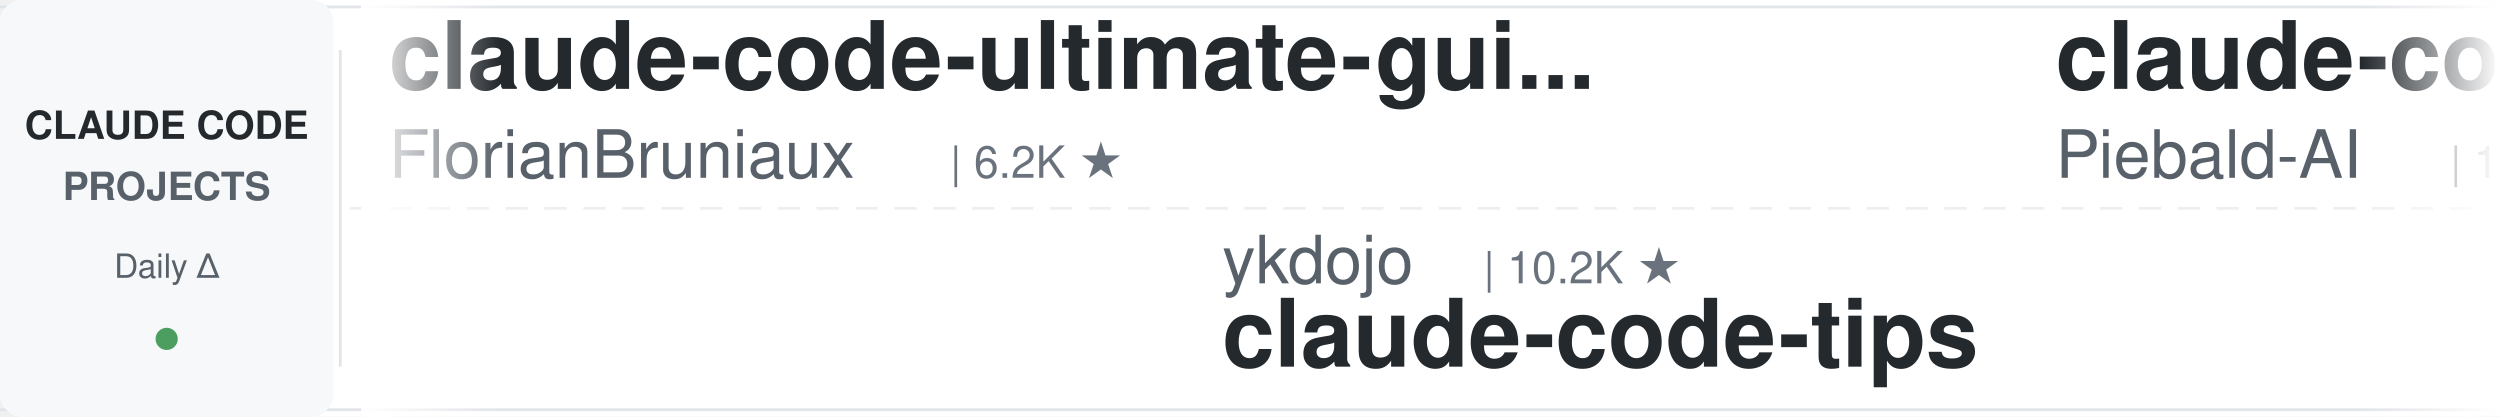
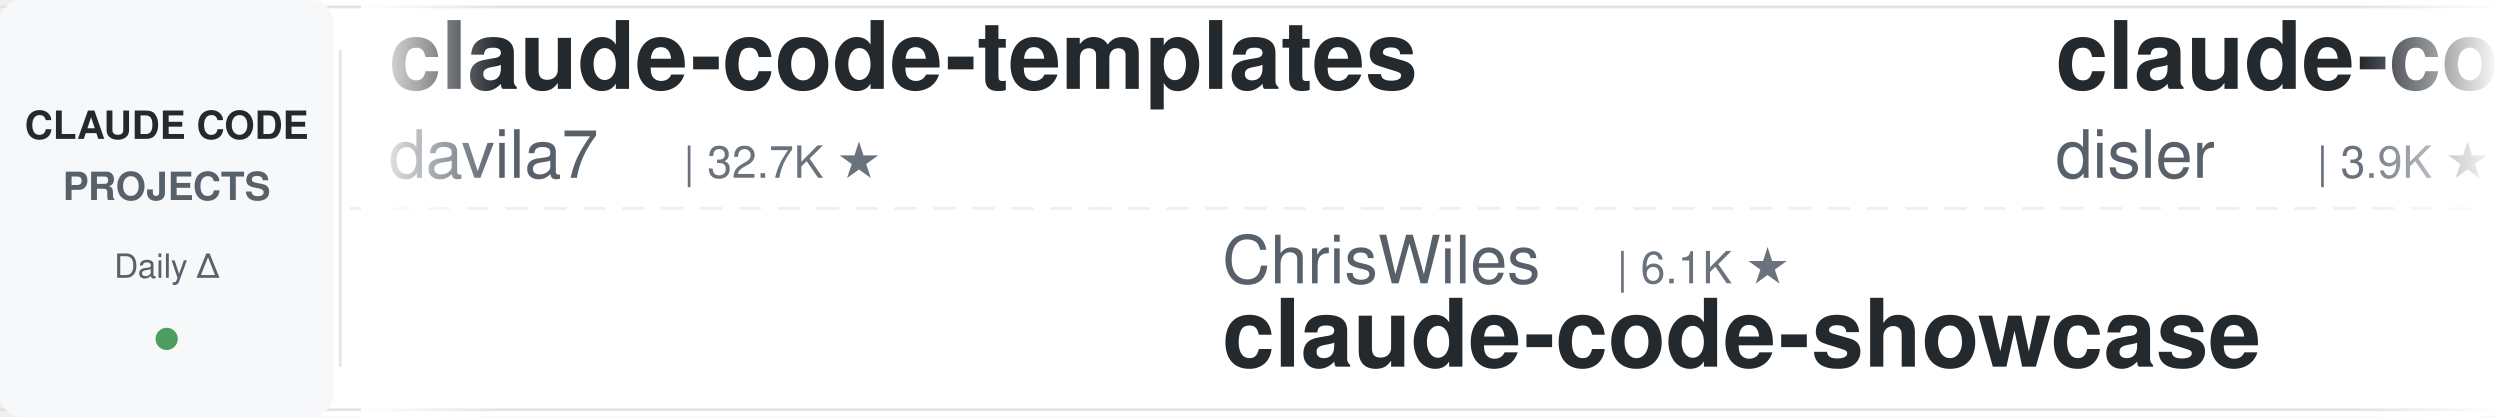
<svg xmlns="http://www.w3.org/2000/svg" width="900" height="150">
  <defs>
    <linearGradient id="leftFade" x1="0%" y1="0%" x2="100%" y2="0%">
      <stop offset="0%" style="stop-color:#ffffff;stop-opacity:1" />
      <stop offset="100%" style="stop-color:#ffffff;stop-opacity:0" />
    </linearGradient>
    <linearGradient id="rightFade" x1="0%" y1="0%" x2="100%" y2="0%">
      <stop offset="0%" style="stop-color:#ffffff;stop-opacity:0" />
      <stop offset="100%" style="stop-color:#ffffff;stop-opacity:1" />
    </linearGradient>
  </defs>
  <rect width="900" height="150" fill="#ffffff" rx="8" />
  <rect x="0" y="2" width="900" height="1" fill="#e1e4e8" />
  <rect x="0" y="147" width="900" height="1" fill="#e1e4e8" />
  <line x1="0" y1="75" x2="900" y2="75" stroke="#e1e4e8" stroke-width="1" stroke-dasharray="8 6" opacity="0.6" />
  <rect x="0" y="0" width="120" height="150" fill="#f6f8fa" rx="8" />
  <text x="60" y="50" font-family="-apple-system, BlinkMacSystemFont, 'Segoe UI', Helvetica, Arial, sans-serif" font-size="14" font-weight="600" fill="#24292e" text-anchor="middle">CLAUDE CODE</text>
  <text x="60" y="72" font-family="-apple-system, BlinkMacSystemFont, 'Segoe UI', Helvetica, Arial, sans-serif" font-size="14" font-weight="600" fill="#586069" text-anchor="middle">PROJECTS</text>
  <text x="60" y="100" font-family="-apple-system, BlinkMacSystemFont, 'Segoe UI', Helvetica, Arial, sans-serif" font-size="12" font-weight="500" fill="#586069" text-anchor="middle">Daily Δ</text>
  <circle cx="60" cy="122" r="4" fill="#22863a" opacity="0.8" />
  <rect x="122" y="18" width="1" height="114" fill="#e1e4e8" />
  <clipPath id="tickerClip">
    <rect x="130" y="0" width="770" height="150" />
  </clipPath>
  <g clip-path="url(#tickerClip)">
    <g id="tickerItems">
      <animateTransform attributeName="transform" attributeType="XML" type="translate" from="0 0" to="-3000 0" dur="54s" repeatCount="indefinite" />
      <g transform="translate(0, 0)">
-         <text x="140" y="32" font-family="-apple-system, BlinkMacSystemFont, 'Segoe UI', Helvetica, Arial, sans-serif" font-size="34" font-weight="600" fill="#24292e">claude-code-ultimate-gui...</text>
-         <text x="140" y="64" font-family="-apple-system, BlinkMacSystemFont, 'Segoe UI', Helvetica, Arial, sans-serif" font-size="24" font-weight="400" fill="#586069">FlorianBruniaux</text>
-         <text x="342" y="64" font-family="-apple-system, BlinkMacSystemFont, 'Segoe UI', Helvetica, Arial, sans-serif" font-size="16" font-weight="500" fill="#6a737d">| 6.2K ★</text>
+         <text x="140" y="32" font-family="-apple-system, BlinkMacSystemFont, 'Segoe UI', Helvetica, Arial, sans-serif" font-size="34" font-weight="600" fill="#24292e">claude-code-templates</text>
+         <text x="140" y="64" font-family="-apple-system, BlinkMacSystemFont, 'Segoe UI', Helvetica, Arial, sans-serif" font-size="24" font-weight="400" fill="#586069">davila7</text>
+         <text x="246" y="64" font-family="-apple-system, BlinkMacSystemFont, 'Segoe UI', Helvetica, Arial, sans-serif" font-size="16" font-weight="500" fill="#6a737d">| 32.7K ★</text>
      </g>
      <g transform="translate(300, 0)">
-         <text x="140" y="102" font-family="-apple-system, BlinkMacSystemFont, 'Segoe UI', Helvetica, Arial, sans-serif" font-size="24" font-weight="400" fill="#586069">ykdojo</text>
-         <text x="234" y="102" font-family="-apple-system, BlinkMacSystemFont, 'Segoe UI', Helvetica, Arial, sans-serif" font-size="16" font-weight="500" fill="#6a737d">| 10.2K ★</text>
-         <text x="140" y="132" font-family="-apple-system, BlinkMacSystemFont, 'Segoe UI', Helvetica, Arial, sans-serif" font-size="34" font-weight="600" fill="#24292e">claude-code-tips</text>
+         <text x="140" y="102" font-family="-apple-system, BlinkMacSystemFont, 'Segoe UI', Helvetica, Arial, sans-serif" font-size="24" font-weight="400" fill="#586069">ChrisWiles</text>
+         <text x="282" y="102" font-family="-apple-system, BlinkMacSystemFont, 'Segoe UI', Helvetica, Arial, sans-serif" font-size="16" font-weight="500" fill="#6a737d">| 6.1K ★</text>
+         <text x="140" y="132" font-family="-apple-system, BlinkMacSystemFont, 'Segoe UI', Helvetica, Arial, sans-serif" font-size="34" font-weight="600" fill="#24292e">claude-code-showcase</text>
      </g>
      <g transform="translate(600, 0)">
-         <text x="140" y="32" font-family="-apple-system, BlinkMacSystemFont, 'Segoe UI', Helvetica, Arial, sans-serif" font-size="34" font-weight="600" fill="#24292e">claude-code-system-promp...</text>
-         <text x="140" y="64" font-family="-apple-system, BlinkMacSystemFont, 'Segoe UI', Helvetica, Arial, sans-serif" font-size="24" font-weight="400" fill="#586069">Piebald-AI</text>
-         <text x="282" y="64" font-family="-apple-system, BlinkMacSystemFont, 'Segoe UI', Helvetica, Arial, sans-serif" font-size="16" font-weight="500" fill="#6a737d">| 12.9K ★</text>
-       </g>
-       <g transform="translate(900, 0)">
-         <text x="140" y="102" font-family="-apple-system, BlinkMacSystemFont, 'Segoe UI', Helvetica, Arial, sans-serif" font-size="24" font-weight="400" fill="#586069">WorldFlowAI</text>
-         <text x="294" y="102" font-family="-apple-system, BlinkMacSystemFont, 'Segoe UI', Helvetica, Arial, sans-serif" font-size="16" font-weight="500" fill="#6a737d">| 5.0K ★</text>
-         <text x="140" y="132" font-family="-apple-system, BlinkMacSystemFont, 'Segoe UI', Helvetica, Arial, sans-serif" font-size="34" font-weight="600" fill="#24292e">everything-claude-code</text>
-       </g>
-       <g transform="translate(1200, 0)">
        <text x="140" y="32" font-family="-apple-system, BlinkMacSystemFont, 'Segoe UI', Helvetica, Arial, sans-serif" font-size="34" font-weight="600" fill="#24292e">claude-code-hooks-master...</text>
        <text x="140" y="64" font-family="-apple-system, BlinkMacSystemFont, 'Segoe UI', Helvetica, Arial, sans-serif" font-size="24" font-weight="400" fill="#586069">disler</text>
        <text x="234" y="64" font-family="-apple-system, BlinkMacSystemFont, 'Segoe UI', Helvetica, Arial, sans-serif" font-size="16" font-weight="500" fill="#6a737d">| 3.9K ★</text>
      </g>
+       <g transform="translate(900, 0)">
+         <text x="140" y="102" font-family="-apple-system, BlinkMacSystemFont, 'Segoe UI', Helvetica, Arial, sans-serif" font-size="24" font-weight="400" fill="#586069">pedrohcgs</text>
+         <text x="270" y="102" font-family="-apple-system, BlinkMacSystemFont, 'Segoe UI', Helvetica, Arial, sans-serif" font-size="16" font-weight="500" fill="#6a737d">| 1.7K ★</text>
+         <text x="140" y="132" font-family="-apple-system, BlinkMacSystemFont, 'Segoe UI', Helvetica, Arial, sans-serif" font-size="34" font-weight="600" fill="#24292e">claude-code-my-workflow</text>
+       </g>
+       <g transform="translate(1200, 0)">
+         <text x="140" y="32" font-family="-apple-system, BlinkMacSystemFont, 'Segoe UI', Helvetica, Arial, sans-serif" font-size="34" font-weight="600" fill="#24292e">everything-claude-code-z...</text>
+         <text x="140" y="64" font-family="-apple-system, BlinkMacSystemFont, 'Segoe UI', Helvetica, Arial, sans-serif" font-size="24" font-weight="400" fill="#586069">xu-xiang</text>
+         <text x="258" y="64" font-family="-apple-system, BlinkMacSystemFont, 'Segoe UI', Helvetica, Arial, sans-serif" font-size="16" font-weight="500" fill="#6a737d">| 2.0K ★</text>
+       </g>
      <g transform="translate(1500, 0)">
-         <text x="140" y="102" font-family="-apple-system, BlinkMacSystemFont, 'Segoe UI', Helvetica, Arial, sans-serif" font-size="24" font-weight="400" fill="#586069">diet103</text>
-         <text x="246" y="102" font-family="-apple-system, BlinkMacSystemFont, 'Segoe UI', Helvetica, Arial, sans-serif" font-size="16" font-weight="500" fill="#6a737d">| 10.0K ★</text>
-         <text x="140" y="132" font-family="-apple-system, BlinkMacSystemFont, 'Segoe UI', Helvetica, Arial, sans-serif" font-size="34" font-weight="600" fill="#24292e">claude-code-infrastructu...</text>
+         <text x="140" y="102" font-family="-apple-system, BlinkMacSystemFont, 'Segoe UI', Helvetica, Arial, sans-serif" font-size="24" font-weight="400" fill="#586069">https-deeplearning-ai</text>
+         <text x="414" y="102" font-family="-apple-system, BlinkMacSystemFont, 'Segoe UI', Helvetica, Arial, sans-serif" font-size="16" font-weight="500" fill="#6a737d">| 557 ★</text>
+         <text x="140" y="132" font-family="-apple-system, BlinkMacSystemFont, 'Segoe UI', Helvetica, Arial, sans-serif" font-size="34" font-weight="600" fill="#24292e">sc-claude-code-files</text>
      </g>
      <g transform="translate(1800, 0)">
-         <text x="140" y="32" font-family="-apple-system, BlinkMacSystemFont, 'Segoe UI', Helvetica, Arial, sans-serif" font-size="34" font-weight="600" fill="#24292e">ECC</text>
-         <text x="140" y="64" font-family="-apple-system, BlinkMacSystemFont, 'Segoe UI', Helvetica, Arial, sans-serif" font-size="24" font-weight="400" fill="#586069">affaan-m</text>
-         <text x="258" y="64" font-family="-apple-system, BlinkMacSystemFont, 'Segoe UI', Helvetica, Arial, sans-serif" font-size="16" font-weight="500" fill="#6a737d">| 283.2K ★</text>
+         <text x="140" y="32" font-family="-apple-system, BlinkMacSystemFont, 'Segoe UI', Helvetica, Arial, sans-serif" font-size="34" font-weight="600" fill="#24292e">awesome-claude-code-plug...</text>
+         <text x="140" y="64" font-family="-apple-system, BlinkMacSystemFont, 'Segoe UI', Helvetica, Arial, sans-serif" font-size="24" font-weight="400" fill="#586069">ccplugins</text>
+         <text x="270" y="64" font-family="-apple-system, BlinkMacSystemFont, 'Segoe UI', Helvetica, Arial, sans-serif" font-size="16" font-weight="500" fill="#6a737d">| 977 ★</text>
      </g>
      <g transform="translate(2100, 0)">
-         <text x="140" y="102" font-family="-apple-system, BlinkMacSystemFont, 'Segoe UI', Helvetica, Arial, sans-serif" font-size="24" font-weight="400" fill="#586069">ccplugins</text>
-         <text x="270" y="102" font-family="-apple-system, BlinkMacSystemFont, 'Segoe UI', Helvetica, Arial, sans-serif" font-size="16" font-weight="500" fill="#6a737d">| 977 ★</text>
-         <text x="140" y="132" font-family="-apple-system, BlinkMacSystemFont, 'Segoe UI', Helvetica, Arial, sans-serif" font-size="34" font-weight="600" fill="#24292e">awesome-claude-code-plug...</text>
+         <text x="140" y="102" font-family="-apple-system, BlinkMacSystemFont, 'Segoe UI', Helvetica, Arial, sans-serif" font-size="24" font-weight="400" fill="#586069">krusemediallc</text>
+         <text x="318" y="102" font-family="-apple-system, BlinkMacSystemFont, 'Segoe UI', Helvetica, Arial, sans-serif" font-size="16" font-weight="500" fill="#6a737d">| 1.6K ★</text>
+         <text x="140" y="132" font-family="-apple-system, BlinkMacSystemFont, 'Segoe UI', Helvetica, Arial, sans-serif" font-size="34" font-weight="600" fill="#24292e">arcads-claude-code</text>
      </g>
      <g transform="translate(2400, 0)">
-         <text x="140" y="32" font-family="-apple-system, BlinkMacSystemFont, 'Segoe UI', Helvetica, Arial, sans-serif" font-size="34" font-weight="600" fill="#24292e">claude_code_src</text>
-         <text x="140" y="64" font-family="-apple-system, BlinkMacSystemFont, 'Segoe UI', Helvetica, Arial, sans-serif" font-size="24" font-weight="400" fill="#586069">ponponon</text>
-         <text x="258" y="64" font-family="-apple-system, BlinkMacSystemFont, 'Segoe UI', Helvetica, Arial, sans-serif" font-size="16" font-weight="500" fill="#6a737d">| 2.3K ★</text>
+         <text x="140" y="32" font-family="-apple-system, BlinkMacSystemFont, 'Segoe UI', Helvetica, Arial, sans-serif" font-size="34" font-weight="600" fill="#24292e">oh-my-claudecode</text>
+         <text x="140" y="64" font-family="-apple-system, BlinkMacSystemFont, 'Segoe UI', Helvetica, Arial, sans-serif" font-size="24" font-weight="400" fill="#586069">Yeachan-Heo</text>
+         <text x="294" y="64" font-family="-apple-system, BlinkMacSystemFont, 'Segoe UI', Helvetica, Arial, sans-serif" font-size="16" font-weight="500" fill="#6a737d">| 40.0K ★</text>
      </g>
      <g transform="translate(2700, 0)">
-         <text x="140" y="102" font-family="-apple-system, BlinkMacSystemFont, 'Segoe UI', Helvetica, Arial, sans-serif" font-size="24" font-weight="400" fill="#586069">jqueryscript</text>
-         <text x="306" y="102" font-family="-apple-system, BlinkMacSystemFont, 'Segoe UI', Helvetica, Arial, sans-serif" font-size="16" font-weight="500" fill="#6a737d">| 532 ★</text>
-         <text x="140" y="132" font-family="-apple-system, BlinkMacSystemFont, 'Segoe UI', Helvetica, Arial, sans-serif" font-size="34" font-weight="600" fill="#24292e">awesome-claude-code</text>
+         <text x="140" y="102" font-family="-apple-system, BlinkMacSystemFont, 'Segoe UI', Helvetica, Arial, sans-serif" font-size="24" font-weight="400" fill="#586069">Pimzino</text>
+         <text x="246" y="102" font-family="-apple-system, BlinkMacSystemFont, 'Segoe UI', Helvetica, Arial, sans-serif" font-size="16" font-weight="500" fill="#6a737d">| 3.9K ★</text>
+         <text x="140" y="132" font-family="-apple-system, BlinkMacSystemFont, 'Segoe UI', Helvetica, Arial, sans-serif" font-size="34" font-weight="600" fill="#24292e">claude-code-spec-workflo...</text>
      </g>
      <g transform="translate(3000, 0)">
-         <text x="140" y="32" font-family="-apple-system, BlinkMacSystemFont, 'Segoe UI', Helvetica, Arial, sans-serif" font-size="34" font-weight="600" fill="#24292e">claude-code-ultimate-gui...</text>
-         <text x="140" y="64" font-family="-apple-system, BlinkMacSystemFont, 'Segoe UI', Helvetica, Arial, sans-serif" font-size="24" font-weight="400" fill="#586069">FlorianBruniaux</text>
-         <text x="342" y="64" font-family="-apple-system, BlinkMacSystemFont, 'Segoe UI', Helvetica, Arial, sans-serif" font-size="16" font-weight="500" fill="#6a737d">| 6.2K ★</text>
+         <text x="140" y="32" font-family="-apple-system, BlinkMacSystemFont, 'Segoe UI', Helvetica, Arial, sans-serif" font-size="34" font-weight="600" fill="#24292e">claude-code-templates</text>
+         <text x="140" y="64" font-family="-apple-system, BlinkMacSystemFont, 'Segoe UI', Helvetica, Arial, sans-serif" font-size="24" font-weight="400" fill="#586069">davila7</text>
+         <text x="246" y="64" font-family="-apple-system, BlinkMacSystemFont, 'Segoe UI', Helvetica, Arial, sans-serif" font-size="16" font-weight="500" fill="#6a737d">| 32.7K ★</text>
      </g>
      <g transform="translate(3300, 0)">
-         <text x="140" y="102" font-family="-apple-system, BlinkMacSystemFont, 'Segoe UI', Helvetica, Arial, sans-serif" font-size="24" font-weight="400" fill="#586069">ykdojo</text>
-         <text x="234" y="102" font-family="-apple-system, BlinkMacSystemFont, 'Segoe UI', Helvetica, Arial, sans-serif" font-size="16" font-weight="500" fill="#6a737d">| 10.2K ★</text>
-         <text x="140" y="132" font-family="-apple-system, BlinkMacSystemFont, 'Segoe UI', Helvetica, Arial, sans-serif" font-size="34" font-weight="600" fill="#24292e">claude-code-tips</text>
+         <text x="140" y="102" font-family="-apple-system, BlinkMacSystemFont, 'Segoe UI', Helvetica, Arial, sans-serif" font-size="24" font-weight="400" fill="#586069">ChrisWiles</text>
+         <text x="282" y="102" font-family="-apple-system, BlinkMacSystemFont, 'Segoe UI', Helvetica, Arial, sans-serif" font-size="16" font-weight="500" fill="#6a737d">| 6.1K ★</text>
+         <text x="140" y="132" font-family="-apple-system, BlinkMacSystemFont, 'Segoe UI', Helvetica, Arial, sans-serif" font-size="34" font-weight="600" fill="#24292e">claude-code-showcase</text>
      </g>
      <g transform="translate(3600, 0)">
-         <text x="140" y="32" font-family="-apple-system, BlinkMacSystemFont, 'Segoe UI', Helvetica, Arial, sans-serif" font-size="34" font-weight="600" fill="#24292e">claude-code-system-promp...</text>
-         <text x="140" y="64" font-family="-apple-system, BlinkMacSystemFont, 'Segoe UI', Helvetica, Arial, sans-serif" font-size="24" font-weight="400" fill="#586069">Piebald-AI</text>
-         <text x="282" y="64" font-family="-apple-system, BlinkMacSystemFont, 'Segoe UI', Helvetica, Arial, sans-serif" font-size="16" font-weight="500" fill="#6a737d">| 12.9K ★</text>
+         <text x="140" y="32" font-family="-apple-system, BlinkMacSystemFont, 'Segoe UI', Helvetica, Arial, sans-serif" font-size="34" font-weight="600" fill="#24292e">claude-code-hooks-master...</text>
+         <text x="140" y="64" font-family="-apple-system, BlinkMacSystemFont, 'Segoe UI', Helvetica, Arial, sans-serif" font-size="24" font-weight="400" fill="#586069">disler</text>
+         <text x="234" y="64" font-family="-apple-system, BlinkMacSystemFont, 'Segoe UI', Helvetica, Arial, sans-serif" font-size="16" font-weight="500" fill="#6a737d">| 3.9K ★</text>
      </g>
      <g transform="translate(3900, 0)">
-         <text x="140" y="102" font-family="-apple-system, BlinkMacSystemFont, 'Segoe UI', Helvetica, Arial, sans-serif" font-size="24" font-weight="400" fill="#586069">WorldFlowAI</text>
-         <text x="294" y="102" font-family="-apple-system, BlinkMacSystemFont, 'Segoe UI', Helvetica, Arial, sans-serif" font-size="16" font-weight="500" fill="#6a737d">| 5.0K ★</text>
-         <text x="140" y="132" font-family="-apple-system, BlinkMacSystemFont, 'Segoe UI', Helvetica, Arial, sans-serif" font-size="34" font-weight="600" fill="#24292e">everything-claude-code</text>
+         <text x="140" y="102" font-family="-apple-system, BlinkMacSystemFont, 'Segoe UI', Helvetica, Arial, sans-serif" font-size="24" font-weight="400" fill="#586069">pedrohcgs</text>
+         <text x="270" y="102" font-family="-apple-system, BlinkMacSystemFont, 'Segoe UI', Helvetica, Arial, sans-serif" font-size="16" font-weight="500" fill="#6a737d">| 1.7K ★</text>
+         <text x="140" y="132" font-family="-apple-system, BlinkMacSystemFont, 'Segoe UI', Helvetica, Arial, sans-serif" font-size="34" font-weight="600" fill="#24292e">claude-code-my-workflow</text>
      </g>
    </g>
  </g>
  <rect x="130" y="0" width="50" height="150" fill="url(#leftFade)" />
  <rect x="850" y="0" width="50" height="150" fill="url(#rightFade)" />
</svg>
